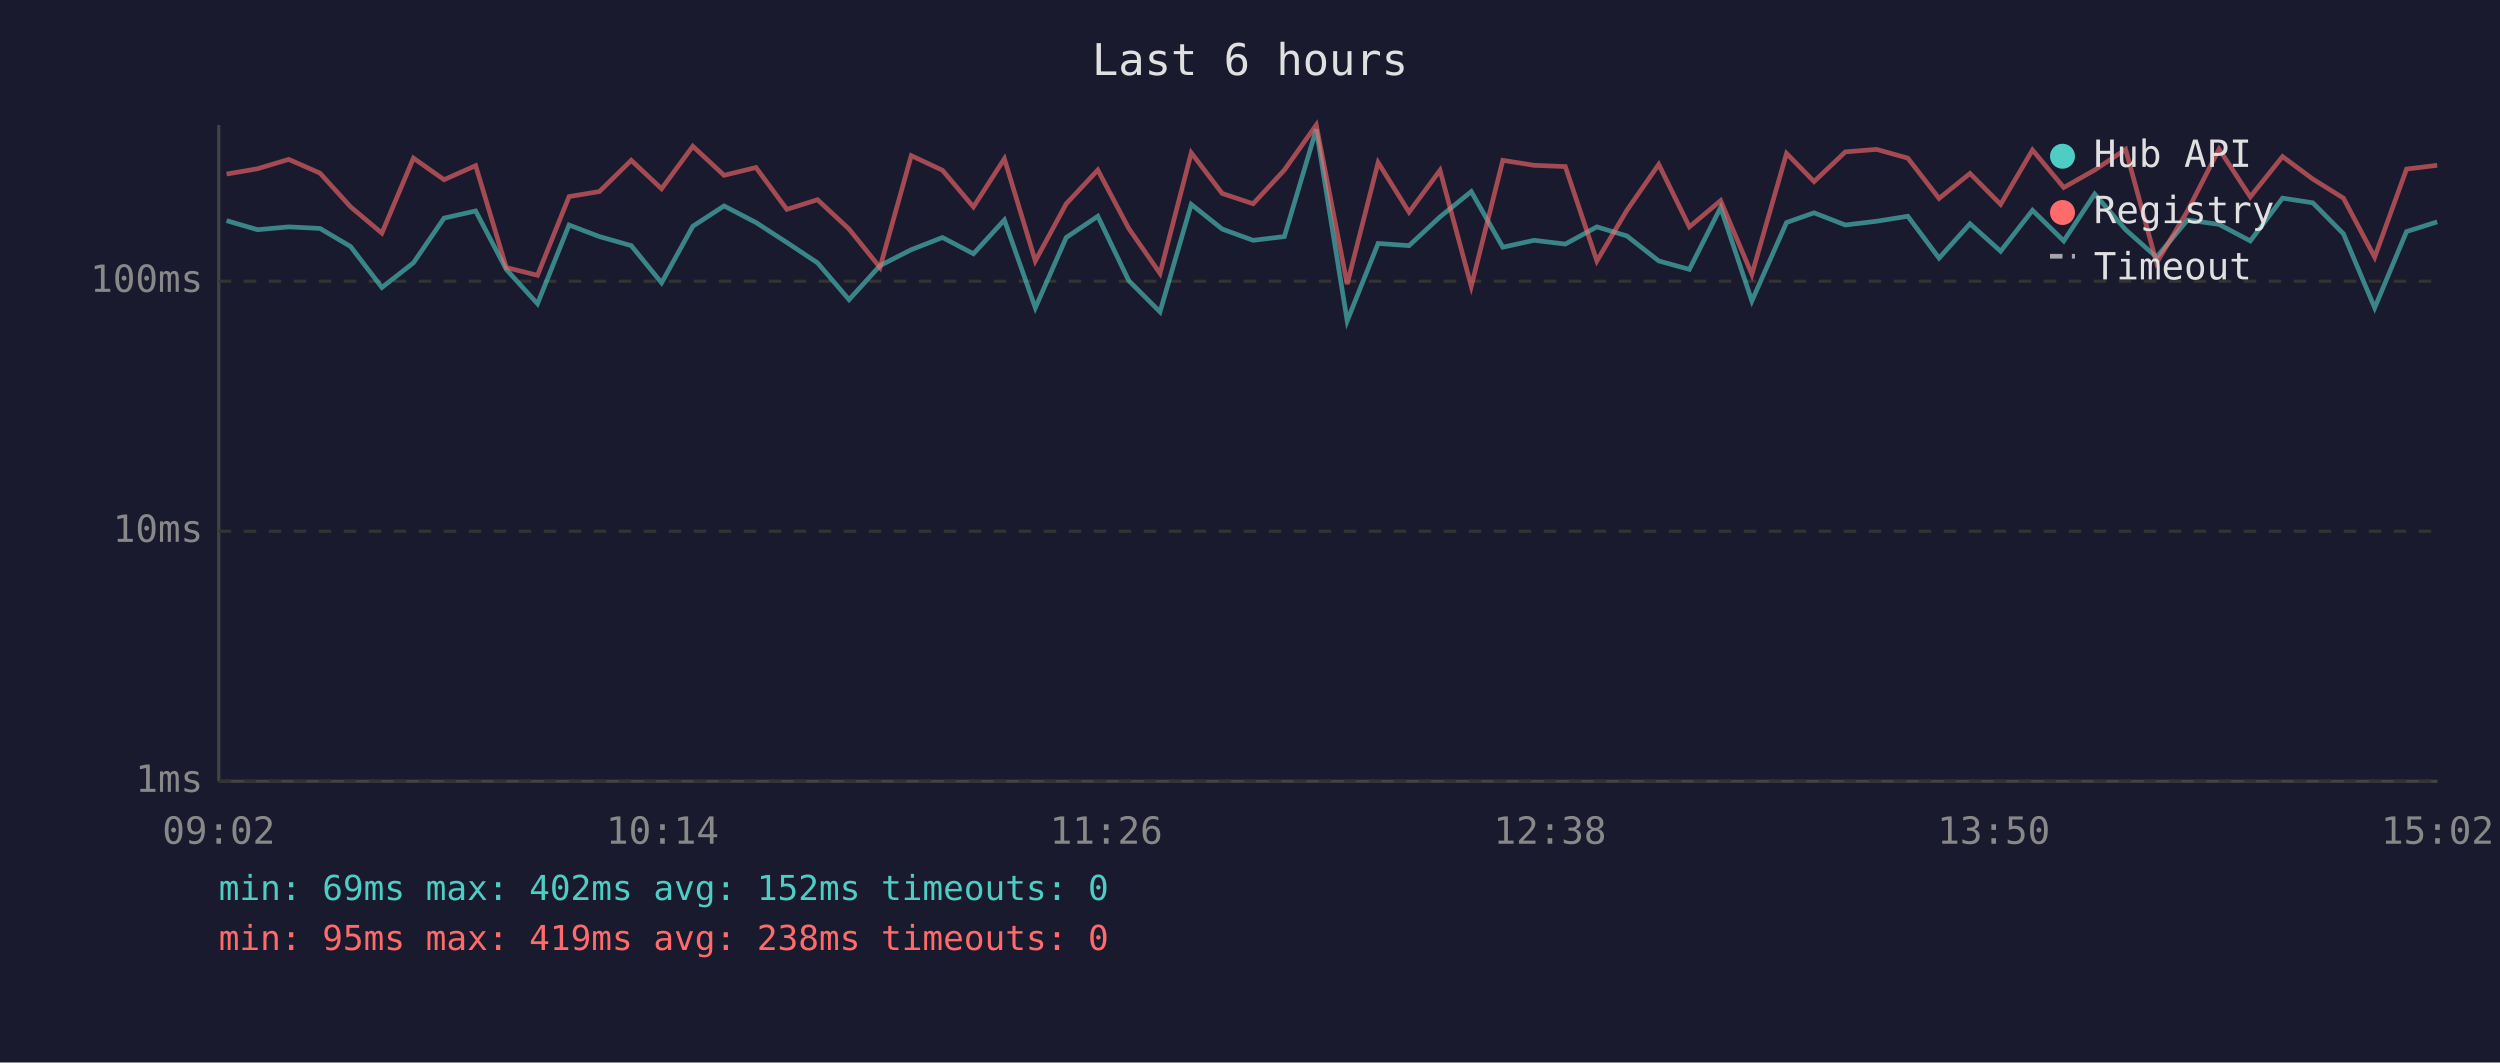
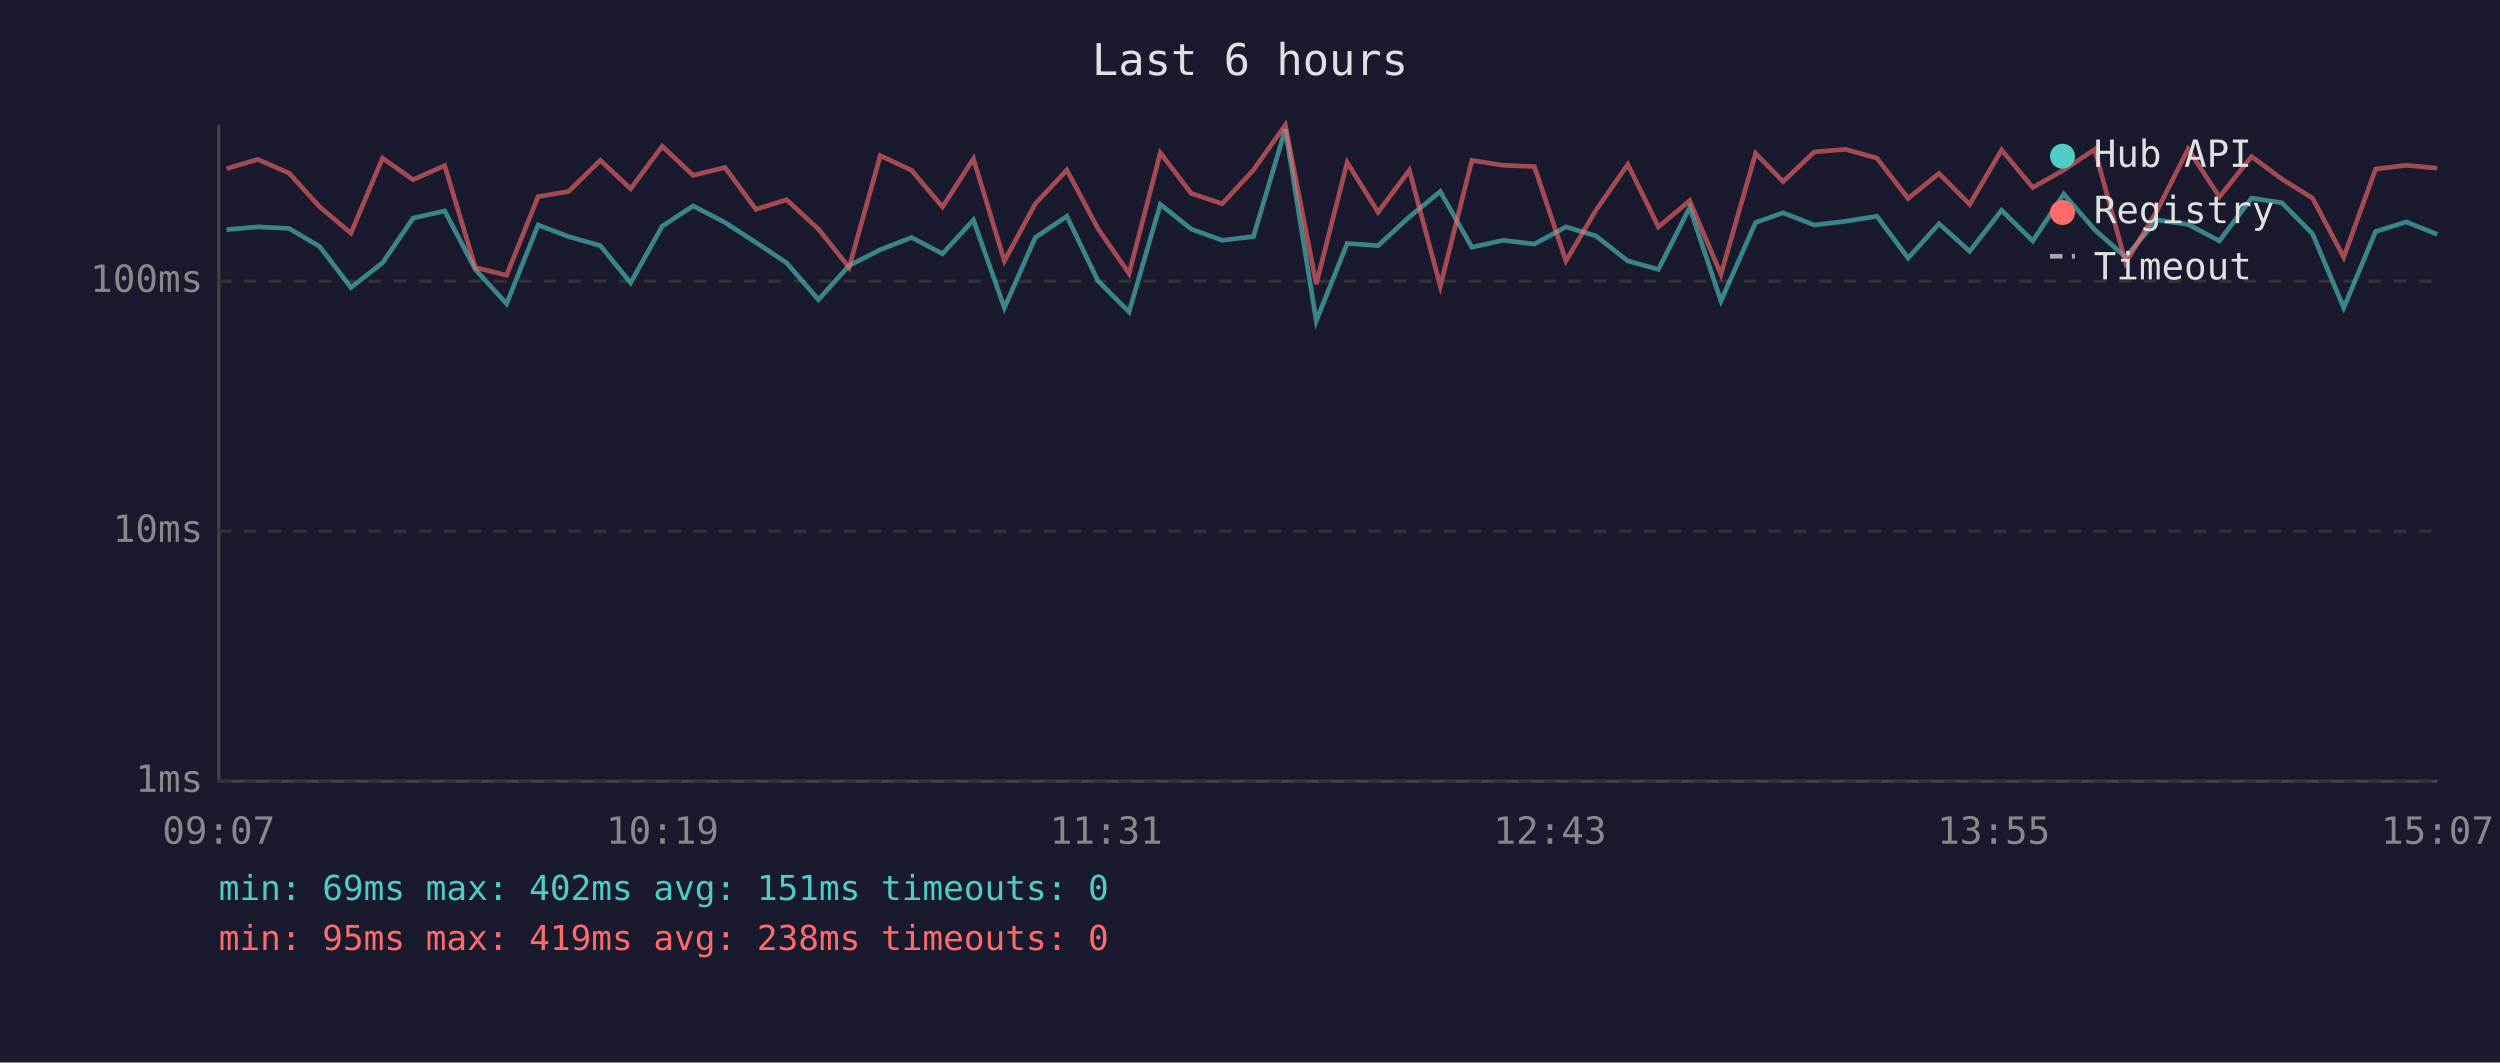
<svg xmlns="http://www.w3.org/2000/svg" viewBox="0 0 800 340" font-family="monospace" font-size="12">
  <rect width="800" height="340" fill="#1a1a2e" />
  <text x="400" y="24" fill="#e0e0e0" font-size="14" text-anchor="middle">Last 6 hours</text>
  <line x1="70" y1="40" x2="70" y2="250" stroke="#444" stroke-width="1" />
  <line x1="70" y1="250" x2="780" y2="250" stroke="#444" stroke-width="1" />
  <line x1="70" y1="250" x2="780" y2="250" stroke="#333" stroke-width="1" stroke-dasharray="4" />
  <text x="65" y="250" fill="#888" text-anchor="end" dominant-baseline="middle">1ms</text>
  <line x1="70" y1="170" x2="780" y2="170" stroke="#333" stroke-width="1" stroke-dasharray="4" />
  <text x="65" y="170" fill="#888" text-anchor="end" dominant-baseline="middle">10ms</text>
  <line x1="70" y1="90" x2="780" y2="90" stroke="#333" stroke-width="1" stroke-dasharray="4" />
  <text x="65" y="90" fill="#888" text-anchor="end" dominant-baseline="middle">100ms</text>
-   <text x="70" y="270" fill="#888" text-anchor="middle">09:02</text>
-   <text x="212" y="270" fill="#888" text-anchor="middle">10:14</text>
-   <text x="354" y="270" fill="#888" text-anchor="middle">11:26</text>
-   <text x="496" y="270" fill="#888" text-anchor="middle">12:38</text>
-   <text x="638" y="270" fill="#888" text-anchor="middle">13:50</text>
-   <text x="780" y="270" fill="#888" text-anchor="middle">15:02</text>
-   <polyline points="72.5,70.6 82.4,73.5 92.4,72.6 102.4,73.1 112.2,78.9 122.2,92.0 132.3,84.1 142.1,69.8 152.2,67.5 162.0,86.2 172.0,97.2 182.1,72.0 191.8,75.7 202.0,78.6 211.7,90.5 221.7,72.4 231.7,65.9 241.9,71.2 251.8,77.6 261.6,84.1 271.7,95.9 281.6,85.0 291.6,79.9 301.6,76.0 311.5,81.2 321.4,70.4 331.3,98.5 341.2,76.0 351.3,69.2 361.2,89.8 371.2,99.8 381.2,65.4 391.1,73.3 401.0,76.9 411.0,75.7 421.2,41.4 431.1,102.7 441.0,77.9 450.9,78.6 460.8,69.4 470.8,61.3 480.9,79.1 490.9,76.9 500.9,78.1 511.0,72.6 520.6,75.5 530.8,83.5 540.6,86.2 550.6,66.4 560.6,96.3 571.7,71.2 580.5,68.1 590.5,72.0 600.5,70.8 610.5,69.2 620.5,82.6 630.4,71.6 640.2,80.4 650.4,67.3 660.4,77.1 670.3,62.1 680.2,73.5 690.1,82.3 700.0,70.4 710.1,71.8 720.1,77.1 730.4,63.4 740.1,64.9 749.9,74.8 759.9,98.5 770.1,74.1 779.9,71.0" fill="none" stroke="#4ecdc4" stroke-width="1.5" opacity="0.6" />
-   <polyline points="72.5,55.7 82.4,54.0 92.4,51.0 102.4,55.4 112.2,66.2 122.2,74.6 132.3,50.6 142.1,57.5 152.2,53.0 162.0,85.6 172.0,88.1 182.1,62.9 191.8,61.3 202.0,51.3 211.7,60.4 221.7,46.8 231.7,56.1 241.9,53.6 251.8,67.0 261.6,63.9 271.7,73.3 281.6,85.6 291.6,49.8 301.6,54.5 311.5,66.2 321.4,50.8 331.3,83.5 341.2,65.2 351.3,54.4 361.2,73.1 371.2,87.5 381.2,48.9 391.1,61.9 401.0,65.2 411.0,54.4 421.2,40.0 431.1,90.9 441.0,52.0 450.9,67.9 460.8,54.5 470.8,91.6 480.9,51.3 490.9,52.9 500.9,53.3 511.0,83.5 520.6,67.3 530.8,52.6 540.6,72.6 550.6,64.2 560.6,87.8 571.7,49.1 580.5,58.1 590.5,48.6 600.5,47.8 610.5,50.6 620.5,63.5 630.4,55.5 640.2,65.4 650.4,48.0 660.4,60.0 670.3,54.4 680.2,47.8 690.1,84.1 700.0,67.5 710.1,47.7 720.1,63.0 730.4,50.1 740.1,57.3 749.9,63.4 759.9,82.3 770.1,54.1 779.9,52.9" fill="none" stroke="#ff6b6b" stroke-width="1.5" opacity="0.6" />
+   <text x="70" y="270" fill="#888" text-anchor="middle">09:07</text>
+   <text x="212" y="270" fill="#888" text-anchor="middle">10:19</text>
+   <text x="354" y="270" fill="#888" text-anchor="middle">11:31</text>
+   <text x="496" y="270" fill="#888" text-anchor="middle">12:43</text>
+   <text x="638" y="270" fill="#888" text-anchor="middle">13:55</text>
+   <text x="780" y="270" fill="#888" text-anchor="middle">15:07</text>
+   <polyline points="72.5,73.5 82.5,72.6 92.5,73.1 102.3,78.9 112.3,92.0 122.4,84.1 132.2,69.8 142.3,67.5 152.1,86.2 162.1,97.2 172.2,72.0 181.9,75.7 192.1,78.6 201.8,90.5 211.9,72.4 221.8,65.9 232.0,71.2 241.9,77.6 251.7,84.1 261.9,95.9 271.7,85.0 281.7,79.9 291.7,76.0 301.6,81.2 311.5,70.4 321.4,98.5 331.3,76.0 341.4,69.2 351.3,89.8 361.3,99.8 371.3,65.4 381.2,73.3 391.1,76.9 401.1,75.7 411.3,41.4 421.2,102.7 431.1,77.9 441.0,78.6 451.0,69.4 460.9,61.3 471.0,79.1 481.0,76.9 491.0,78.1 501.1,72.6 510.7,75.5 520.9,83.5 530.7,86.2 540.7,66.4 550.7,96.3 561.8,71.2 570.6,68.1 580.6,72.0 590.6,70.8 600.6,69.2 610.6,82.6 620.5,71.6 630.3,80.4 640.5,67.3 650.5,77.1 660.4,62.1 670.3,73.5 680.2,82.3 690.2,70.4 700.2,71.8 710.2,77.1 720.5,63.4 730.2,64.9 740.0,74.8 750.0,98.5 760.2,74.1 770.0,71.0 779.9,75.0" fill="none" stroke="#4ecdc4" stroke-width="1.5" opacity="0.6" />
+   <polyline points="72.5,54.0 82.5,51.0 92.5,55.4 102.3,66.2 112.3,74.6 122.4,50.6 132.2,57.5 142.3,53.0 152.1,85.6 162.1,88.1 172.2,62.9 181.9,61.3 192.1,51.3 201.8,60.4 211.9,46.8 221.8,56.1 232.0,53.6 241.9,67.0 251.7,63.9 261.9,73.3 271.7,85.6 281.7,49.8 291.7,54.5 301.6,66.2 311.5,50.8 321.4,83.5 331.3,65.2 341.4,54.4 351.3,73.1 361.3,87.5 371.3,48.9 381.2,61.9 391.1,65.2 401.1,54.4 411.3,40.0 421.2,90.9 431.1,52.0 441.0,67.9 451.0,54.5 460.9,91.6 471.0,51.3 481.0,52.9 491.0,53.3 501.1,83.5 510.7,67.3 520.9,52.6 530.7,72.6 540.7,64.2 550.7,87.8 561.8,49.1 570.6,58.1 580.6,48.6 590.6,47.8 600.6,50.6 610.6,63.5 620.5,55.5 630.3,65.4 640.5,48.0 650.5,60.0 660.4,54.4 670.3,47.8 680.2,84.1 690.2,67.5 700.2,47.7 710.2,63.0 720.5,50.1 730.2,57.3 740.0,63.4 750.0,82.3 760.2,54.1 770.0,52.9 779.9,53.8" fill="none" stroke="#ff6b6b" stroke-width="1.5" opacity="0.6" />
  <circle cx="660" cy="50" r="4" fill="#4ecdc4" />
  <text x="670" y="50" fill="#e0e0e0" dominant-baseline="middle">Hub API</text>
  <circle cx="660" cy="68" r="4" fill="#ff6b6b" />
  <text x="670" y="68" fill="#e0e0e0" dominant-baseline="middle">Registry</text>
  <line x1="656" y1="82" x2="664" y2="82" stroke="#e0e0e0" stroke-width="1.5" stroke-dasharray="4,3" opacity="0.7" />
  <text x="670" y="86" fill="#e0e0e0" dominant-baseline="middle">Timeout</text>
-   <text x="70" y="288" fill="#4ecdc4" font-size="11">min: 69ms  max: 402ms  avg: 152ms  timeouts: 0</text>
+   <text x="70" y="288" fill="#4ecdc4" font-size="11">min: 69ms  max: 402ms  avg: 151ms  timeouts: 0</text>
  <text x="70" y="304" fill="#ff6b6b" font-size="11">min: 95ms  max: 419ms  avg: 238ms  timeouts: 0</text>
</svg>
